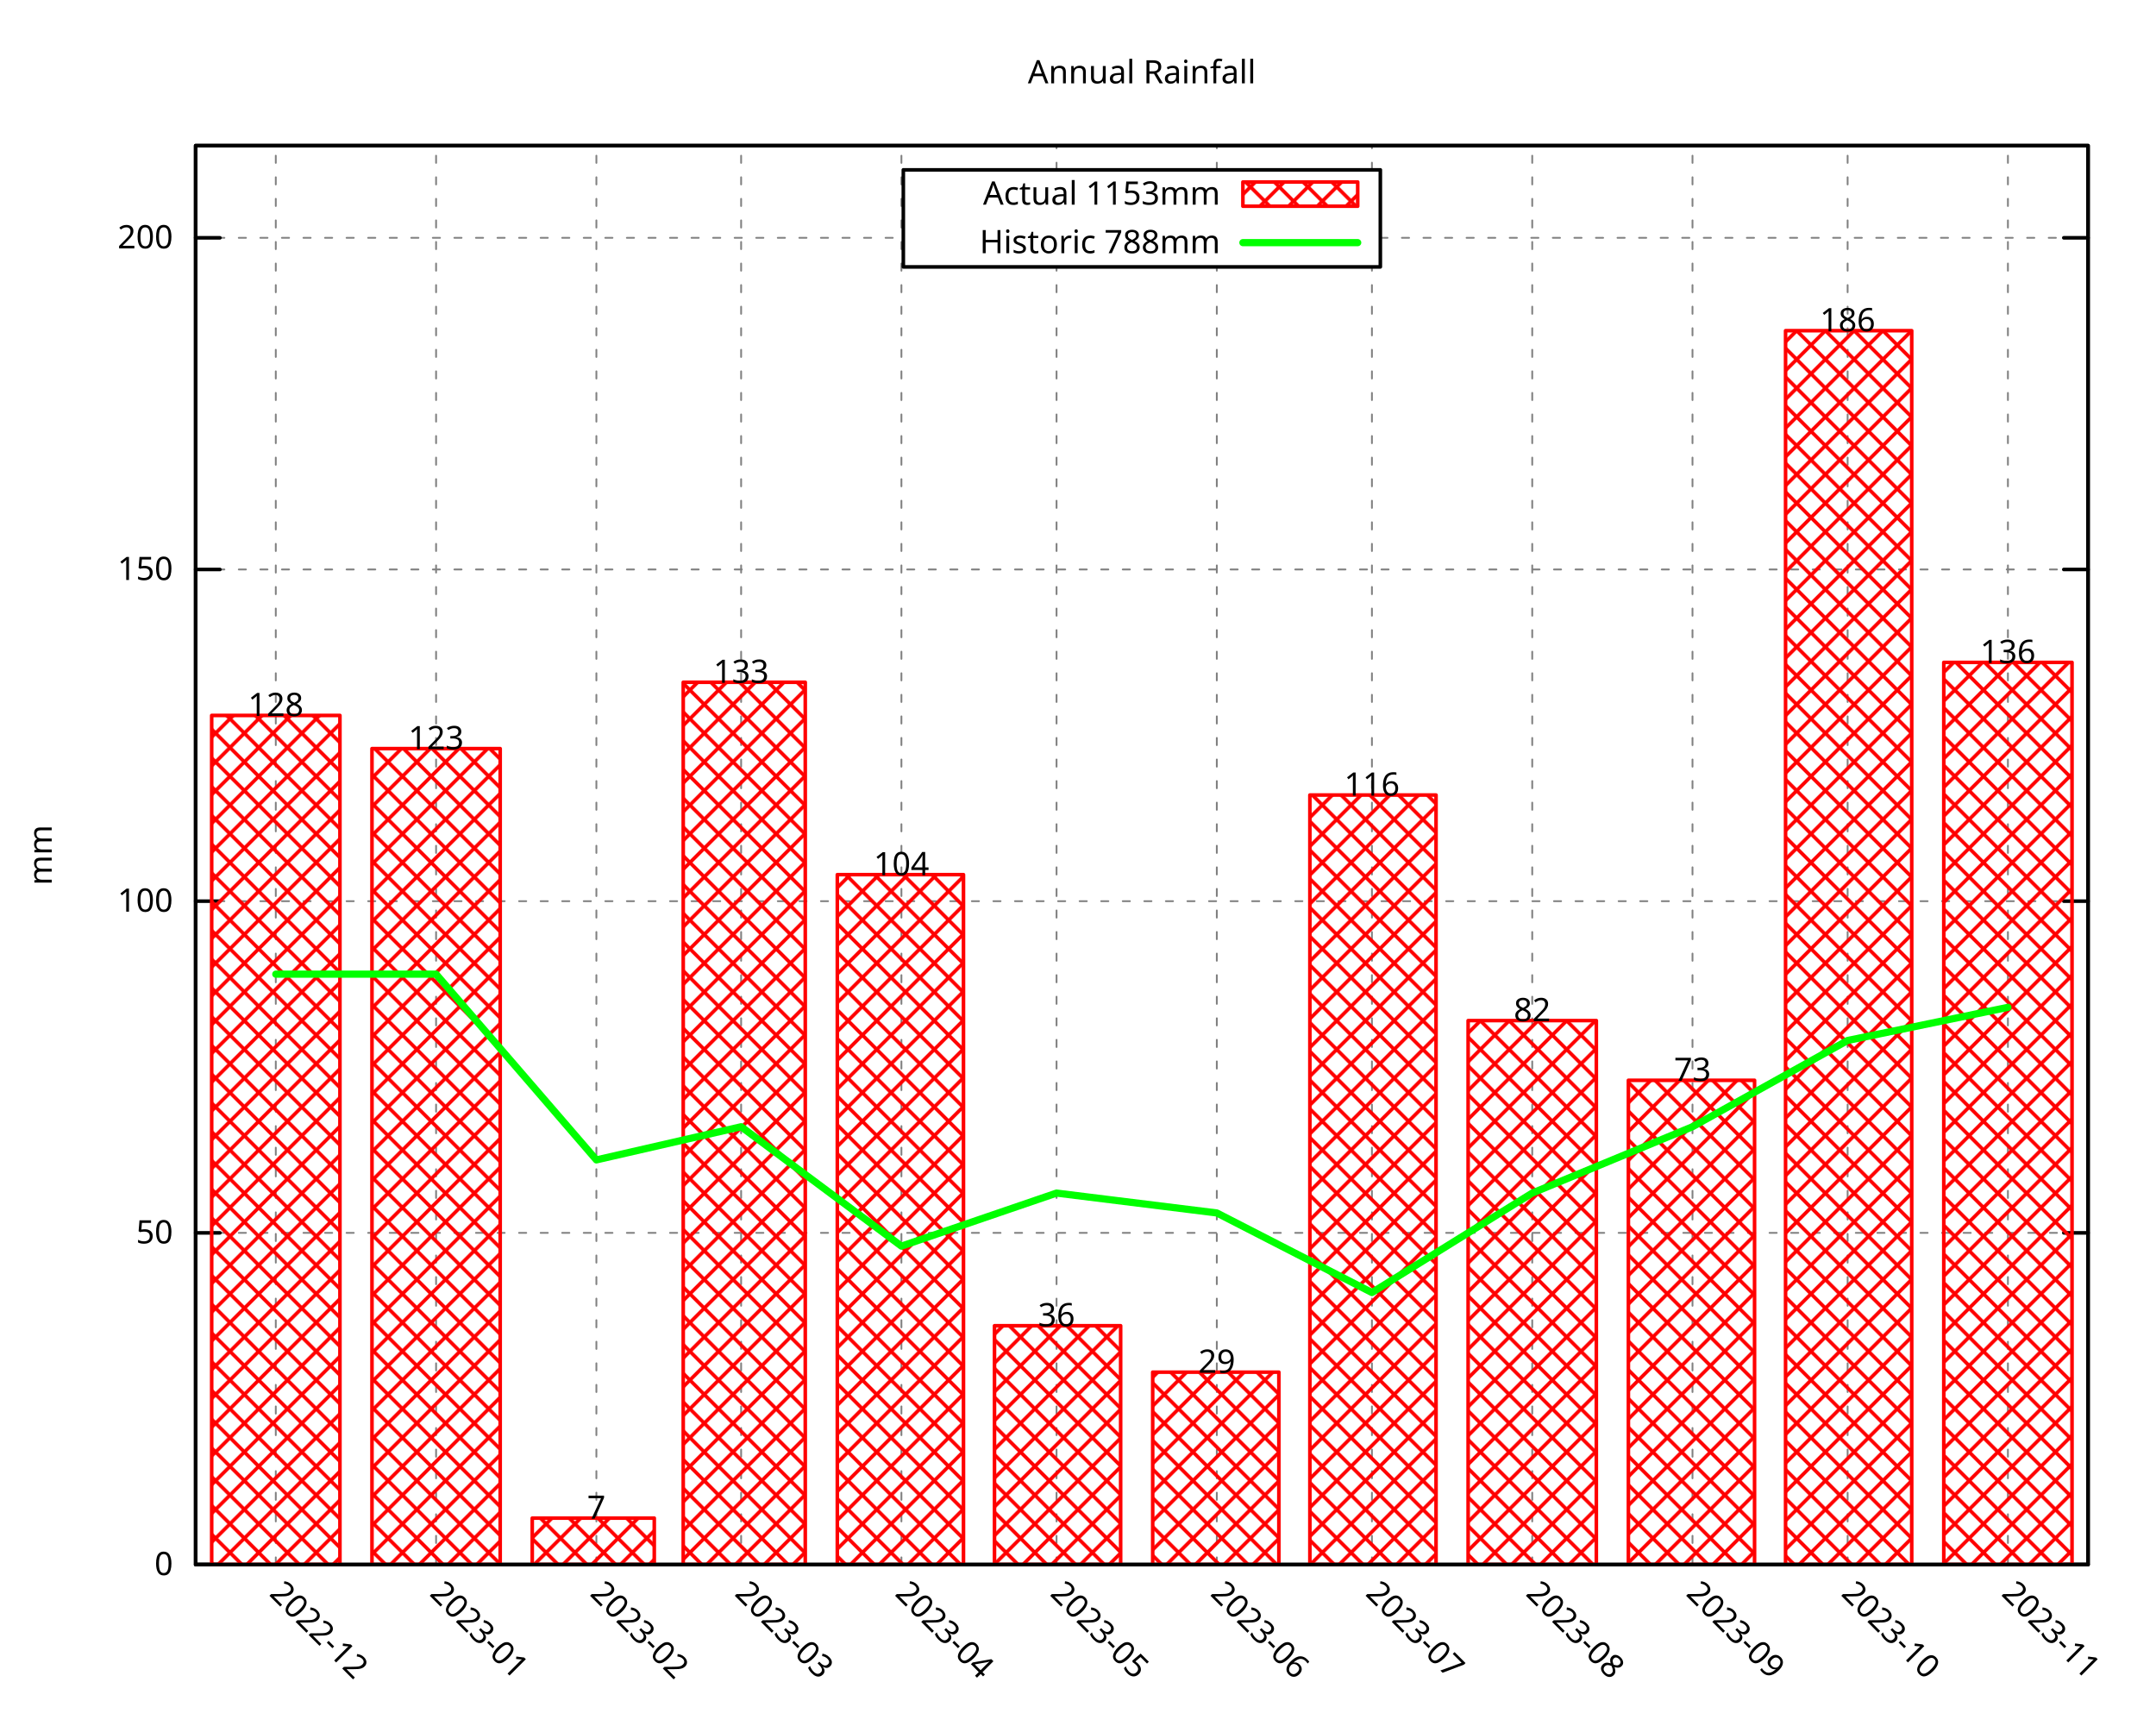
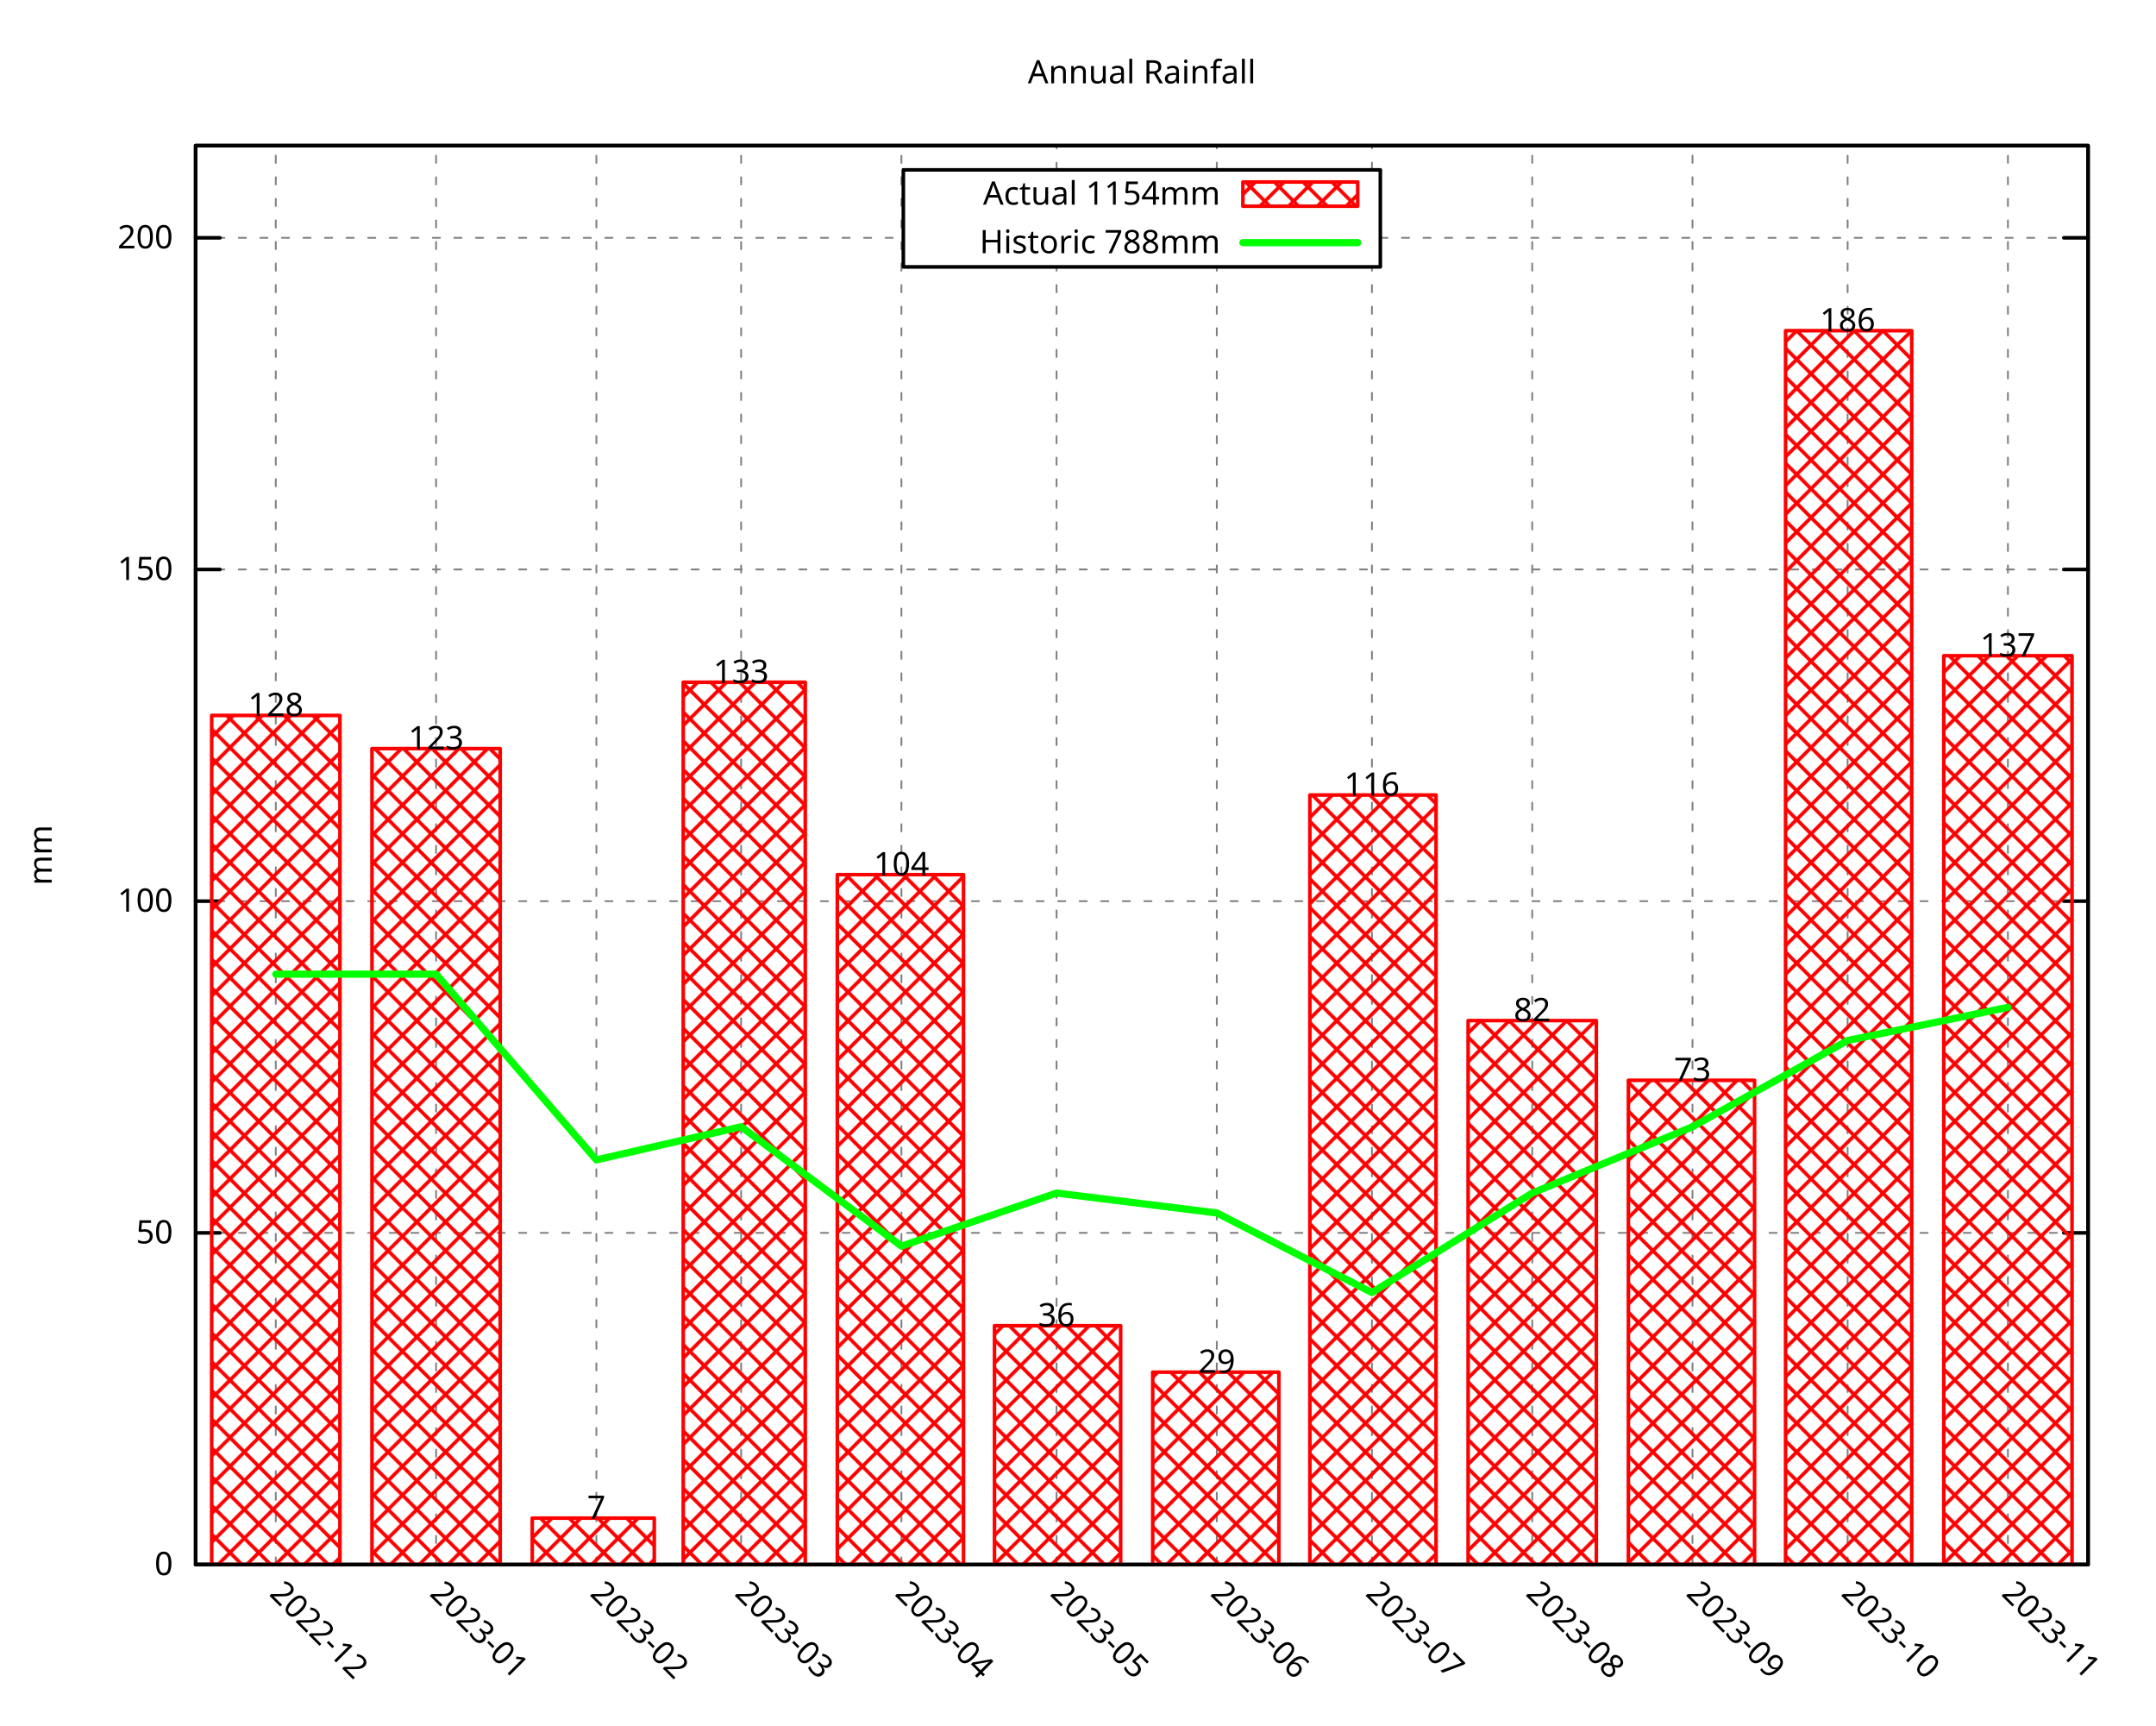
<svg xmlns="http://www.w3.org/2000/svg" xmlns:xlink="http://www.w3.org/1999/xlink" width="600" height="480" viewBox="0 0 600 480">
  <g id="gnuplot_canvas">
    <rect x="0" y="0" width="600" height="480" fill="none" />
    <defs>
      <circle id="gpDot" r="0.5" stroke-width="0.5" stroke="currentColor" />
      <path id="gpPt0" stroke-width="0.296" stroke="currentColor" d="M-1,0 h2 M0,-1 v2" />
      <path id="gpPt1" stroke-width="0.296" stroke="currentColor" d="M-1,-1 L1,1 M1,-1 L-1,1" />
      <path id="gpPt2" stroke-width="0.296" stroke="currentColor" d="M-1,0 L1,0 M0,-1 L0,1 M-1,-1 L1,1 M-1,1 L1,-1" />
      <rect id="gpPt3" stroke-width="0.296" stroke="currentColor" x="-1" y="-1" width="2" height="2" />
      <rect id="gpPt4" stroke-width="0.296" stroke="currentColor" fill="currentColor" x="-1" y="-1" width="2" height="2" />
      <circle id="gpPt5" stroke-width="0.296" stroke="currentColor" cx="0" cy="0" r="1" />
      <use xlink:href="#gpPt5" id="gpPt6" fill="currentColor" stroke="none" />
      <path id="gpPt7" stroke-width="0.296" stroke="currentColor" d="M0,-1.33 L-1.33,0.67 L1.33,0.67 z" />
      <use xlink:href="#gpPt7" id="gpPt8" fill="currentColor" stroke="none" />
      <use xlink:href="#gpPt7" id="gpPt9" stroke="currentColor" transform="rotate(180)" />
      <use xlink:href="#gpPt9" id="gpPt10" fill="currentColor" stroke="none" />
      <use xlink:href="#gpPt3" id="gpPt11" stroke="currentColor" transform="rotate(45)" />
      <use xlink:href="#gpPt11" id="gpPt12" fill="currentColor" stroke="none" />
      <path id="gpPt13" stroke-width="0.296" stroke="currentColor" d="M0,1.330 L1.265,0.411 L0.782,-1.067 L-0.782,-1.076 L-1.265,0.411 z" />
      <use xlink:href="#gpPt13" id="gpPt14" fill="currentColor" stroke="none" />
      <filter id="textbox" filterUnits="objectBoundingBox" x="0" y="0" height="1" width="1">
        <feFlood flood-color="white" flood-opacity="1" result="bgnd" />
        <feComposite in="SourceGraphic" in2="bgnd" operator="atop" />
      </filter>
      <filter id="greybox" filterUnits="objectBoundingBox" x="0" y="0" height="1" width="1">
        <feFlood flood-color="lightgrey" flood-opacity="1" result="grey" />
        <feComposite in="SourceGraphic" in2="grey" operator="atop" />
      </filter>
    </defs>
    <g fill="none" color="white" stroke="currentColor" stroke-width="1.00" stroke-linecap="round" stroke-linejoin="round">
</g>
    <g fill="none" color="black" stroke="currentColor" stroke-width="1.00" stroke-linecap="round" stroke-linejoin="round">
</g>
    <g fill="none" color="black" stroke="black" stroke-width="0.50" stroke-linecap="round" stroke-linejoin="round">
</g>
    <g fill="none" color="gray" stroke="currentColor" stroke-width="0.50" stroke-linecap="round" stroke-linejoin="round">
      <path stroke="gray" stroke-dasharray="2,4" class="gridline" d="M54.45,435.32 L581.09,435.32  " />
    </g>
    <g fill="none" color="gray" stroke="gray" stroke-width="1.00" stroke-linecap="round" stroke-linejoin="round">
</g>
    <g fill="none" color="black" stroke="currentColor" stroke-width="1.00" stroke-linecap="round" stroke-linejoin="round">
      <path stroke="black" d="M54.45,435.32 L61.20,435.32 M581.09,435.32 L574.34,435.32  " />
      <g transform="translate(48.15,438.25)" stroke="none" fill="black" font-family="Droid Sans" font-size="9.00" text-anchor="end">
        <text>
          <tspan font-family="Droid Sans"> 0</tspan>
        </text>
      </g>
    </g>
    <g fill="none" color="black" stroke="currentColor" stroke-width="1.00" stroke-linecap="round" stroke-linejoin="round">
</g>
    <g fill="none" color="black" stroke="black" stroke-width="0.50" stroke-linecap="round" stroke-linejoin="round">
</g>
    <g fill="none" color="gray" stroke="currentColor" stroke-width="0.50" stroke-linecap="round" stroke-linejoin="round">
      <path stroke="gray" stroke-dasharray="2,4" class="gridline" d="M54.45,343.03 L581.09,343.03  " />
    </g>
    <g fill="none" color="gray" stroke="gray" stroke-width="1.00" stroke-linecap="round" stroke-linejoin="round">
</g>
    <g fill="none" color="black" stroke="currentColor" stroke-width="1.00" stroke-linecap="round" stroke-linejoin="round">
      <path stroke="black" d="M54.45,343.03 L61.20,343.03 M581.09,343.03 L574.34,343.03  " />
      <g transform="translate(48.15,345.96)" stroke="none" fill="black" font-family="Droid Sans" font-size="9.00" text-anchor="end">
        <text>
          <tspan font-family="Droid Sans"> 50</tspan>
        </text>
      </g>
    </g>
    <g fill="none" color="black" stroke="currentColor" stroke-width="1.00" stroke-linecap="round" stroke-linejoin="round">
</g>
    <g fill="none" color="black" stroke="black" stroke-width="0.50" stroke-linecap="round" stroke-linejoin="round">
</g>
    <g fill="none" color="gray" stroke="currentColor" stroke-width="0.50" stroke-linecap="round" stroke-linejoin="round">
      <path stroke="gray" stroke-dasharray="2,4" class="gridline" d="M54.45,250.74 L581.09,250.74  " />
    </g>
    <g fill="none" color="gray" stroke="gray" stroke-width="1.00" stroke-linecap="round" stroke-linejoin="round">
</g>
    <g fill="none" color="black" stroke="currentColor" stroke-width="1.00" stroke-linecap="round" stroke-linejoin="round">
      <path stroke="black" d="M54.45,250.74 L61.20,250.74 M581.09,250.74 L574.34,250.74  " />
      <g transform="translate(48.15,253.67)" stroke="none" fill="black" font-family="Droid Sans" font-size="9.00" text-anchor="end">
        <text>
          <tspan font-family="Droid Sans"> 100</tspan>
        </text>
      </g>
    </g>
    <g fill="none" color="black" stroke="currentColor" stroke-width="1.00" stroke-linecap="round" stroke-linejoin="round">
</g>
    <g fill="none" color="black" stroke="black" stroke-width="0.50" stroke-linecap="round" stroke-linejoin="round">
</g>
    <g fill="none" color="gray" stroke="currentColor" stroke-width="0.50" stroke-linecap="round" stroke-linejoin="round">
      <path stroke="gray" stroke-dasharray="2,4" class="gridline" d="M54.45,158.45 L581.09,158.45  " />
    </g>
    <g fill="none" color="gray" stroke="gray" stroke-width="1.00" stroke-linecap="round" stroke-linejoin="round">
</g>
    <g fill="none" color="black" stroke="currentColor" stroke-width="1.00" stroke-linecap="round" stroke-linejoin="round">
      <path stroke="black" d="M54.45,158.45 L61.20,158.45 M581.09,158.45 L574.34,158.45  " />
      <g transform="translate(48.15,161.38)" stroke="none" fill="black" font-family="Droid Sans" font-size="9.00" text-anchor="end">
        <text>
          <tspan font-family="Droid Sans"> 150</tspan>
        </text>
      </g>
    </g>
    <g fill="none" color="black" stroke="currentColor" stroke-width="1.00" stroke-linecap="round" stroke-linejoin="round">
</g>
    <g fill="none" color="black" stroke="black" stroke-width="0.50" stroke-linecap="round" stroke-linejoin="round">
</g>
    <g fill="none" color="gray" stroke="currentColor" stroke-width="0.50" stroke-linecap="round" stroke-linejoin="round">
      <path stroke="gray" stroke-dasharray="2,4" class="gridline" d="M54.45,66.17 L251.39,66.17 M384.14,66.17 L581.09,66.17  " />
    </g>
    <g fill="none" color="gray" stroke="gray" stroke-width="1.00" stroke-linecap="round" stroke-linejoin="round">
</g>
    <g fill="none" color="black" stroke="currentColor" stroke-width="1.00" stroke-linecap="round" stroke-linejoin="round">
      <path stroke="black" d="M54.45,66.17 L61.20,66.17 M581.09,66.17 L574.34,66.17  " />
      <g transform="translate(48.15,69.10)" stroke="none" fill="black" font-family="Droid Sans" font-size="9.00" text-anchor="end">
        <text>
          <tspan font-family="Droid Sans"> 200</tspan>
        </text>
      </g>
    </g>
    <g fill="none" color="black" stroke="currentColor" stroke-width="1.00" stroke-linecap="round" stroke-linejoin="round">
</g>
    <g fill="none" color="black" stroke="black" stroke-width="0.50" stroke-linecap="round" stroke-linejoin="round">
</g>
    <g fill="none" color="gray" stroke="currentColor" stroke-width="0.50" stroke-linecap="round" stroke-linejoin="round">
      <path stroke="gray" stroke-dasharray="2,4" class="gridline" d="M76.75,435.32 L76.75,40.51  " />
    </g>
    <g fill="none" color="gray" stroke="gray" stroke-width="1.00" stroke-linecap="round" stroke-linejoin="round">
</g>
    <g fill="none" color="black" stroke="currentColor" stroke-width="1.00" stroke-linecap="round" stroke-linejoin="round">
      <path stroke="black" d="M76.75,435.32 M76.75,40.51  " />
      <g transform="translate(74.68,443.69) rotate(45)" stroke="none" fill="black" font-family="Droid Sans" font-size="9.00" text-anchor="start">
        <text>
          <tspan font-family="Droid Sans">2022-12</tspan>
        </text>
      </g>
    </g>
    <g fill="none" color="black" stroke="currentColor" stroke-width="1.00" stroke-linecap="round" stroke-linejoin="round">
</g>
    <g fill="none" color="black" stroke="black" stroke-width="0.50" stroke-linecap="round" stroke-linejoin="round">
</g>
    <g fill="none" color="gray" stroke="currentColor" stroke-width="0.50" stroke-linecap="round" stroke-linejoin="round">
      <path stroke="gray" stroke-dasharray="2,4" class="gridline" d="M121.36,435.32 L121.36,40.51  " />
    </g>
    <g fill="none" color="gray" stroke="gray" stroke-width="1.00" stroke-linecap="round" stroke-linejoin="round">
</g>
    <g fill="none" color="black" stroke="currentColor" stroke-width="1.00" stroke-linecap="round" stroke-linejoin="round">
      <path stroke="black" d="M121.36,435.32 M121.36,40.51  " />
      <g transform="translate(119.29,443.69) rotate(45)" stroke="none" fill="black" font-family="Droid Sans" font-size="9.00" text-anchor="start">
        <text>
          <tspan font-family="Droid Sans">2023-01</tspan>
        </text>
      </g>
    </g>
    <g fill="none" color="black" stroke="currentColor" stroke-width="1.00" stroke-linecap="round" stroke-linejoin="round">
</g>
    <g fill="none" color="black" stroke="black" stroke-width="0.50" stroke-linecap="round" stroke-linejoin="round">
</g>
    <g fill="none" color="gray" stroke="currentColor" stroke-width="0.50" stroke-linecap="round" stroke-linejoin="round">
      <path stroke="gray" stroke-dasharray="2,4" class="gridline" d="M165.97,435.32 L165.97,40.51  " />
    </g>
    <g fill="none" color="gray" stroke="gray" stroke-width="1.00" stroke-linecap="round" stroke-linejoin="round">
</g>
    <g fill="none" color="black" stroke="currentColor" stroke-width="1.00" stroke-linecap="round" stroke-linejoin="round">
      <path stroke="black" d="M165.97,435.32 M165.97,40.51  " />
      <g transform="translate(163.90,443.69) rotate(45)" stroke="none" fill="black" font-family="Droid Sans" font-size="9.00" text-anchor="start">
        <text>
          <tspan font-family="Droid Sans">2023-02</tspan>
        </text>
      </g>
    </g>
    <g fill="none" color="black" stroke="currentColor" stroke-width="1.00" stroke-linecap="round" stroke-linejoin="round">
</g>
    <g fill="none" color="black" stroke="black" stroke-width="0.50" stroke-linecap="round" stroke-linejoin="round">
</g>
    <g fill="none" color="gray" stroke="currentColor" stroke-width="0.50" stroke-linecap="round" stroke-linejoin="round">
      <path stroke="gray" stroke-dasharray="2,4" class="gridline" d="M206.25,435.32 L206.25,40.51  " />
    </g>
    <g fill="none" color="gray" stroke="gray" stroke-width="1.00" stroke-linecap="round" stroke-linejoin="round">
</g>
    <g fill="none" color="black" stroke="currentColor" stroke-width="1.00" stroke-linecap="round" stroke-linejoin="round">
      <path stroke="black" d="M206.25,435.32 M206.25,40.51  " />
      <g transform="translate(204.18,443.69) rotate(45)" stroke="none" fill="black" font-family="Droid Sans" font-size="9.00" text-anchor="start">
        <text>
          <tspan font-family="Droid Sans">2023-03</tspan>
        </text>
      </g>
    </g>
    <g fill="none" color="black" stroke="currentColor" stroke-width="1.00" stroke-linecap="round" stroke-linejoin="round">
</g>
    <g fill="none" color="black" stroke="black" stroke-width="0.50" stroke-linecap="round" stroke-linejoin="round">
</g>
    <g fill="none" color="gray" stroke="currentColor" stroke-width="0.50" stroke-linecap="round" stroke-linejoin="round">
      <path stroke="gray" stroke-dasharray="2,4" class="gridline" d="M250.86,435.32 L250.86,40.51  " />
    </g>
    <g fill="none" color="gray" stroke="gray" stroke-width="1.00" stroke-linecap="round" stroke-linejoin="round">
</g>
    <g fill="none" color="black" stroke="currentColor" stroke-width="1.00" stroke-linecap="round" stroke-linejoin="round">
      <path stroke="black" d="M250.86,435.32 M250.86,40.51  " />
      <g transform="translate(248.79,443.69) rotate(45)" stroke="none" fill="black" font-family="Droid Sans" font-size="9.00" text-anchor="start">
        <text>
          <tspan font-family="Droid Sans">2023-04</tspan>
        </text>
      </g>
    </g>
    <g fill="none" color="black" stroke="currentColor" stroke-width="1.00" stroke-linecap="round" stroke-linejoin="round">
</g>
    <g fill="none" color="black" stroke="black" stroke-width="0.50" stroke-linecap="round" stroke-linejoin="round">
</g>
    <g fill="none" color="gray" stroke="currentColor" stroke-width="0.50" stroke-linecap="round" stroke-linejoin="round">
      <path stroke="gray" stroke-dasharray="2,4" class="gridline" d="M294.03,435.32 L294.03,74.26 M294.03,47.26 L294.03,40.51  " />
    </g>
    <g fill="none" color="gray" stroke="gray" stroke-width="1.00" stroke-linecap="round" stroke-linejoin="round">
</g>
    <g fill="none" color="black" stroke="currentColor" stroke-width="1.00" stroke-linecap="round" stroke-linejoin="round">
      <path stroke="black" d="M294.03,435.32 M294.03,40.51  " />
      <g transform="translate(291.96,443.69) rotate(45)" stroke="none" fill="black" font-family="Droid Sans" font-size="9.00" text-anchor="start">
        <text>
          <tspan font-family="Droid Sans">2023-05</tspan>
        </text>
      </g>
    </g>
    <g fill="none" color="black" stroke="currentColor" stroke-width="1.00" stroke-linecap="round" stroke-linejoin="round">
</g>
    <g fill="none" color="black" stroke="black" stroke-width="0.50" stroke-linecap="round" stroke-linejoin="round">
</g>
    <g fill="none" color="gray" stroke="currentColor" stroke-width="0.50" stroke-linecap="round" stroke-linejoin="round">
      <path stroke="gray" stroke-dasharray="2,4" class="gridline" d="M338.63,435.32 L338.63,74.26 M338.63,47.26 L338.63,40.51  " />
    </g>
    <g fill="none" color="gray" stroke="gray" stroke-width="1.00" stroke-linecap="round" stroke-linejoin="round">
</g>
    <g fill="none" color="black" stroke="currentColor" stroke-width="1.00" stroke-linecap="round" stroke-linejoin="round">
      <path stroke="black" d="M338.63,435.32 M338.63,40.51  " />
      <g transform="translate(336.56,443.69) rotate(45)" stroke="none" fill="black" font-family="Droid Sans" font-size="9.00" text-anchor="start">
        <text>
          <tspan font-family="Droid Sans">2023-06</tspan>
        </text>
      </g>
    </g>
    <g fill="none" color="black" stroke="currentColor" stroke-width="1.00" stroke-linecap="round" stroke-linejoin="round">
</g>
    <g fill="none" color="black" stroke="black" stroke-width="0.50" stroke-linecap="round" stroke-linejoin="round">
</g>
    <g fill="none" color="gray" stroke="currentColor" stroke-width="0.50" stroke-linecap="round" stroke-linejoin="round">
      <path stroke="gray" stroke-dasharray="2,4" class="gridline" d="M381.80,435.32 L381.80,74.26 M381.80,47.26 L381.80,40.51  " />
    </g>
    <g fill="none" color="gray" stroke="gray" stroke-width="1.00" stroke-linecap="round" stroke-linejoin="round">
</g>
    <g fill="none" color="black" stroke="currentColor" stroke-width="1.00" stroke-linecap="round" stroke-linejoin="round">
      <path stroke="black" d="M381.80,435.32 M381.80,40.51  " />
      <g transform="translate(379.73,443.69) rotate(45)" stroke="none" fill="black" font-family="Droid Sans" font-size="9.00" text-anchor="start">
        <text>
          <tspan font-family="Droid Sans">2023-07</tspan>
        </text>
      </g>
    </g>
    <g fill="none" color="black" stroke="currentColor" stroke-width="1.00" stroke-linecap="round" stroke-linejoin="round">
</g>
    <g fill="none" color="black" stroke="black" stroke-width="0.50" stroke-linecap="round" stroke-linejoin="round">
</g>
    <g fill="none" color="gray" stroke="currentColor" stroke-width="0.50" stroke-linecap="round" stroke-linejoin="round">
      <path stroke="gray" stroke-dasharray="2,4" class="gridline" d="M426.41,435.32 L426.41,40.51  " />
    </g>
    <g fill="none" color="gray" stroke="gray" stroke-width="1.00" stroke-linecap="round" stroke-linejoin="round">
</g>
    <g fill="none" color="black" stroke="currentColor" stroke-width="1.00" stroke-linecap="round" stroke-linejoin="round">
      <path stroke="black" d="M426.41,435.32 M426.41,40.51  " />
      <g transform="translate(424.34,443.69) rotate(45)" stroke="none" fill="black" font-family="Droid Sans" font-size="9.00" text-anchor="start">
        <text>
          <tspan font-family="Droid Sans">2023-08</tspan>
        </text>
      </g>
    </g>
    <g fill="none" color="black" stroke="currentColor" stroke-width="1.00" stroke-linecap="round" stroke-linejoin="round">
</g>
    <g fill="none" color="black" stroke="black" stroke-width="0.50" stroke-linecap="round" stroke-linejoin="round">
</g>
    <g fill="none" color="gray" stroke="currentColor" stroke-width="0.50" stroke-linecap="round" stroke-linejoin="round">
      <path stroke="gray" stroke-dasharray="2,4" class="gridline" d="M471.01,435.32 L471.01,40.51  " />
    </g>
    <g fill="none" color="gray" stroke="gray" stroke-width="1.00" stroke-linecap="round" stroke-linejoin="round">
</g>
    <g fill="none" color="black" stroke="currentColor" stroke-width="1.00" stroke-linecap="round" stroke-linejoin="round">
      <path stroke="black" d="M471.01,435.32 M471.01,40.51  " />
      <g transform="translate(468.94,443.69) rotate(45)" stroke="none" fill="black" font-family="Droid Sans" font-size="9.00" text-anchor="start">
        <text>
          <tspan font-family="Droid Sans">2023-09</tspan>
        </text>
      </g>
    </g>
    <g fill="none" color="black" stroke="currentColor" stroke-width="1.00" stroke-linecap="round" stroke-linejoin="round">
</g>
    <g fill="none" color="black" stroke="black" stroke-width="0.50" stroke-linecap="round" stroke-linejoin="round">
</g>
    <g fill="none" color="gray" stroke="currentColor" stroke-width="0.50" stroke-linecap="round" stroke-linejoin="round">
      <path stroke="gray" stroke-dasharray="2,4" class="gridline" d="M514.18,435.32 L514.18,40.51  " />
    </g>
    <g fill="none" color="gray" stroke="gray" stroke-width="1.00" stroke-linecap="round" stroke-linejoin="round">
</g>
    <g fill="none" color="black" stroke="currentColor" stroke-width="1.00" stroke-linecap="round" stroke-linejoin="round">
      <path stroke="black" d="M514.18,435.32 M514.18,40.51  " />
      <g transform="translate(512.11,443.69) rotate(45)" stroke="none" fill="black" font-family="Droid Sans" font-size="9.00" text-anchor="start">
        <text>
          <tspan font-family="Droid Sans">2023-10</tspan>
        </text>
      </g>
    </g>
    <g fill="none" color="black" stroke="currentColor" stroke-width="1.00" stroke-linecap="round" stroke-linejoin="round">
</g>
    <g fill="none" color="black" stroke="black" stroke-width="0.50" stroke-linecap="round" stroke-linejoin="round">
</g>
    <g fill="none" color="gray" stroke="currentColor" stroke-width="0.50" stroke-linecap="round" stroke-linejoin="round">
      <path stroke="gray" stroke-dasharray="2,4" class="gridline" d="M558.79,435.32 L558.79,40.51  " />
    </g>
    <g fill="none" color="gray" stroke="gray" stroke-width="1.00" stroke-linecap="round" stroke-linejoin="round">
</g>
    <g fill="none" color="black" stroke="currentColor" stroke-width="1.00" stroke-linecap="round" stroke-linejoin="round">
      <path stroke="black" d="M558.79,435.32 M558.79,40.51  " />
      <g transform="translate(556.72,443.69) rotate(45)" stroke="none" fill="black" font-family="Droid Sans" font-size="9.00" text-anchor="start">
        <text>
          <tspan font-family="Droid Sans">2023-11</tspan>
        </text>
      </g>
    </g>
    <g fill="none" color="black" stroke="currentColor" stroke-width="1.00" stroke-linecap="round" stroke-linejoin="round">
</g>
    <g fill="none" color="black" stroke="currentColor" stroke-width="1.00" stroke-linecap="round" stroke-linejoin="round">
      <path stroke="black" d="M54.45,40.51 L54.45,435.32 L581.09,435.32 L581.09,40.51 L54.45,40.51 Z  " />
    </g>
    <g fill="none" color="black" stroke="currentColor" stroke-width="1.00" stroke-linecap="round" stroke-linejoin="round">
      <g transform="translate(14.39,237.92) rotate(270)" stroke="none" fill="black" font-family="Droid Sans" font-size="9.00" text-anchor="middle">
        <text>
          <tspan font-family="Droid Sans">mm</tspan>
        </text>
      </g>
    </g>
    <g fill="none" color="black" stroke="currentColor" stroke-width="1.00" stroke-linecap="round" stroke-linejoin="round">
</g>
    <g fill="none" color="black" stroke="currentColor" stroke-width="1.00" stroke-linecap="round" stroke-linejoin="round">
      <path stroke="black" d="M251.39,74.26 L251.39,47.26 L384.14,47.26 L384.14,74.26 L251.39,74.26 Z  " />
    </g>
    <g id="gnuplot_plot_1">
      <g fill="none" color="black" stroke="currentColor" stroke-width="1.00" stroke-linecap="round" stroke-linejoin="round">
        <g transform="translate(339.59,56.94)" stroke="none" fill="black" font-family="Droid Sans" font-size="9.00" text-anchor="end">
          <text>
-             <tspan font-family="Droid Sans">Actual 1153mm</tspan>
+             <tspan font-family="Droid Sans">Actual 1154mm</tspan>
          </text>
        </g>
      </g>
      <g fill="none" color="black" stroke="currentColor" stroke-width="1.00" stroke-linecap="round" stroke-linejoin="round">
        <defs>
          <pattern id="gpPat1" patternUnits="userSpaceOnUse" x="0" y="0" width="8" height="8">
            <path style="fill:none; stroke:rgb(255,0,0)" d="M0,0 L8,8 M0,8 L8,0" />
          </pattern>
        </defs>
        <g stroke="none" shape-rendering="crispEdges">
          <polygon fill="url(#gpPat1)" points="345.89,57.38 377.84,57.38 377.84,50.63 345.89,50.63 " />
        </g>
        <path stroke="rgb(255,   0,   0)" d="M345.89,57.38 L377.84,57.38 L377.84,50.64 L345.89,50.64 L345.89,57.38 Z  " />
      </g>
      <g fill="none" color="black" stroke="currentColor" stroke-width="1.00" stroke-linecap="round" stroke-linejoin="round">
        <defs>
          <pattern id="gpPat2" patternUnits="userSpaceOnUse" x="0" y="0" width="8" height="8">
            <path style="fill:none; stroke:rgb(255,0,0)" d="M0,0 L8,8 M0,8 L8,0" />
          </pattern>
        </defs>
        <g stroke="none" shape-rendering="crispEdges">
          <polygon fill="url(#gpPat2)" points="58.91,435.32 94.61,435.32 94.61,199.05 58.91,199.05 " />
        </g>
        <path stroke="rgb(255,   0,   0)" d="M58.91,435.32 L58.91,199.06 L94.60,199.06 L94.60,435.32 L58.91,435.32 Z  " />
        <g stroke="none" shape-rendering="crispEdges">
          <polygon fill="url(#gpPat2)" points="103.52,435.32 139.21,435.32 139.21,208.28 103.52,208.28 " />
        </g>
        <path stroke="rgb(255,   0,   0)" d="M103.52,435.32 L103.52,208.29 L139.20,208.29 L139.20,435.32 L103.52,435.32 Z  " />
        <g stroke="none" shape-rendering="crispEdges">
          <polygon fill="url(#gpPat2)" points="148.12,435.32 182.09,435.32 182.09,422.39 148.12,422.39 " />
        </g>
        <path stroke="rgb(255,   0,   0)" d="M148.12,435.32 L148.12,422.40 L182.08,422.40 L182.08,435.32 L148.12,435.32 Z  " />
        <g stroke="none" shape-rendering="crispEdges">
          <polygon fill="url(#gpPat2)" points="190.14,435.32 224.11,435.32 224.11,189.82 190.14,189.82 " />
        </g>
        <path stroke="rgb(255,   0,   0)" d="M190.14,435.32 L190.14,189.83 L224.10,189.83 L224.10,435.32 L190.14,435.32 Z  " />
        <g stroke="none" shape-rendering="crispEdges">
          <polygon fill="url(#gpPat2)" points="233.02,435.32 268.14,435.32 268.14,243.35 233.02,243.35 " />
        </g>
        <path stroke="rgb(255,   0,   0)" d="M233.02,435.32 L233.02,243.36 L268.13,243.36 L268.13,435.32 L233.02,435.32 Z  " />
        <g stroke="none" shape-rendering="crispEdges">
          <polygon fill="url(#gpPat2)" points="276.76,435.32 311.88,435.32 311.88,368.86 276.76,368.86 " />
        </g>
        <path stroke="rgb(255,   0,   0)" d="M276.76,435.32 L276.76,368.87 L311.87,368.87 L311.87,435.32 L276.76,435.32 Z  " />
        <g stroke="none" shape-rendering="crispEdges">
          <polygon fill="url(#gpPat2)" points="320.79,435.32 355.91,435.32 355.91,381.78 320.79,381.78 " />
        </g>
        <path stroke="rgb(255,   0,   0)" d="M320.79,435.32 L320.79,381.79 L355.90,381.79 L355.90,435.32 L320.79,435.32 Z  " />
        <g stroke="none" shape-rendering="crispEdges">
          <polygon fill="url(#gpPat2)" points="364.53,435.32 399.65,435.32 399.65,221.20 364.53,221.20 " />
        </g>
        <path stroke="rgb(255,   0,   0)" d="M364.53,435.32 L364.53,221.21 L399.64,221.21 L399.64,435.32 L364.53,435.32 Z  " />
        <g stroke="none" shape-rendering="crispEdges">
          <polygon fill="url(#gpPat2)" points="408.57,435.32 444.26,435.32 444.26,283.96 408.57,283.96 " />
        </g>
        <path stroke="rgb(255,   0,   0)" d="M408.57,435.32 L408.57,283.97 L444.25,283.97 L444.25,435.32 L408.57,435.32 Z  " />
        <g stroke="none" shape-rendering="crispEdges">
          <polygon fill="url(#gpPat2)" points="453.17,435.32 488.29,435.32 488.29,300.57 453.17,300.57 " />
        </g>
        <path stroke="rgb(255,   0,   0)" d="M453.17,435.32 L453.17,300.58 L488.28,300.58 L488.28,435.32 L453.17,435.32 Z  " />
        <g stroke="none" shape-rendering="crispEdges">
          <polygon fill="url(#gpPat2)" points="496.91,435.32 532.03,435.32 532.03,92.00 496.91,92.00 " />
        </g>
        <path stroke="rgb(255,   0,   0)" d="M496.91,435.32 L496.91,92.01 L532.02,92.01 L532.02,435.32 L496.91,435.32 Z  " />
        <g stroke="none" shape-rendering="crispEdges">
-           <polygon fill="url(#gpPat2)" points="540.94,435.32 576.64,435.32 576.64,184.29 540.94,184.29 " />
-         </g>
-         <path stroke="rgb(255,   0,   0)" d="M540.94,435.32 L540.94,184.30 L576.63,184.30 L576.63,435.32 L540.94,435.32 Z  " />
+           <polygon fill="url(#gpPat2)" points="540.94,435.32 576.64,435.32 576.64,182.44 540.94,182.44 " />
+         </g>
+         <path stroke="rgb(255,   0,   0)" d="M540.94,435.32 L540.94,182.45 L576.63,182.45 L576.63,435.32 L540.94,435.32 Z  " />
      </g>
    </g>
    <g id="gnuplot_plot_2" fill="none">
      <g fill="none" color="black" stroke="currentColor" stroke-width="1.00" stroke-linecap="round" stroke-linejoin="round">
        <g transform="translate(76.75,199.22)" stroke="none" fill="black" font-family="Droid Sans" font-size="9.00" text-anchor="middle">
          <text>
            <tspan font-family="Droid Sans">128</tspan>
          </text>
        </g>
        <g transform="translate(121.36,208.45)" stroke="none" fill="black" font-family="Droid Sans" font-size="9.00" text-anchor="middle">
          <text>
            <tspan font-family="Droid Sans">123</tspan>
          </text>
        </g>
        <g transform="translate(165.97,422.56)" stroke="none" fill="black" font-family="Droid Sans" font-size="9.00" text-anchor="middle">
          <text>
            <tspan font-family="Droid Sans">7</tspan>
          </text>
        </g>
        <g transform="translate(206.25,189.99)" stroke="none" fill="black" font-family="Droid Sans" font-size="9.00" text-anchor="middle">
          <text>
            <tspan font-family="Droid Sans">133</tspan>
          </text>
        </g>
        <g transform="translate(250.86,243.52)" stroke="none" fill="black" font-family="Droid Sans" font-size="9.00" text-anchor="middle">
          <text>
            <tspan font-family="Droid Sans">104</tspan>
          </text>
        </g>
        <g transform="translate(294.03,369.03)" stroke="none" fill="black" font-family="Droid Sans" font-size="9.00" text-anchor="middle">
          <text>
            <tspan font-family="Droid Sans">36</tspan>
          </text>
        </g>
        <g transform="translate(338.63,381.95)" stroke="none" fill="black" font-family="Droid Sans" font-size="9.00" text-anchor="middle">
          <text>
            <tspan font-family="Droid Sans">29</tspan>
          </text>
        </g>
        <g transform="translate(381.80,221.37)" stroke="none" fill="black" font-family="Droid Sans" font-size="9.00" text-anchor="middle">
          <text>
            <tspan font-family="Droid Sans">116</tspan>
          </text>
        </g>
        <g transform="translate(426.41,284.13)" stroke="none" fill="black" font-family="Droid Sans" font-size="9.00" text-anchor="middle">
          <text>
            <tspan font-family="Droid Sans">82</tspan>
          </text>
        </g>
        <g transform="translate(471.01,300.74)" stroke="none" fill="black" font-family="Droid Sans" font-size="9.00" text-anchor="middle">
          <text>
            <tspan font-family="Droid Sans">73</tspan>
          </text>
        </g>
        <g transform="translate(514.18,92.17)" stroke="none" fill="black" font-family="Droid Sans" font-size="9.00" text-anchor="middle">
          <text>
            <tspan font-family="Droid Sans">186</tspan>
          </text>
        </g>
-         <g transform="translate(558.79,184.46)" stroke="none" fill="black" font-family="Droid Sans" font-size="9.00" text-anchor="middle">
-           <text>
-             <tspan font-family="Droid Sans">136</tspan>
+         <g transform="translate(558.79,182.61)" stroke="none" fill="black" font-family="Droid Sans" font-size="9.00" text-anchor="middle">
+           <text>
+             <tspan font-family="Droid Sans">137</tspan>
          </text>
        </g>
      </g>
    </g>
    <g id="gnuplot_plot_3">
      <g fill="none" color="white" stroke="black" stroke-width="2.00" stroke-linecap="round" stroke-linejoin="round">
</g>
      <g fill="none" color="black" stroke="currentColor" stroke-width="2.00" stroke-linecap="round" stroke-linejoin="round">
        <g transform="translate(339.59,70.44)" stroke="none" fill="black" font-family="Droid Sans" font-size="9.00" text-anchor="end">
          <text>
            <tspan font-family="Droid Sans">Historic 788mm</tspan>
          </text>
        </g>
      </g>
      <g fill="none" color="black" stroke="currentColor" stroke-width="2.00" stroke-linecap="round" stroke-linejoin="round">
        <path stroke="rgb(  0, 255,   0)" d="M345.89,67.51 L377.84,67.51 M76.75,271.05 L121.36,271.05 L165.97,322.73 L206.25,313.50 L250.86,346.72 L294.03,331.96   L338.63,337.49 L381.80,359.64 L426.41,331.96 L471.01,313.50 L514.18,289.50 L558.79,280.28  " />
      </g>
    </g>
    <g fill="none" color="black" stroke="currentColor" stroke-width="2.00" stroke-linecap="round" stroke-linejoin="round">
</g>
    <g fill="none" color="black" stroke="black" stroke-width="1.00" stroke-linecap="round" stroke-linejoin="round">
</g>
    <g fill="none" color="black" stroke="currentColor" stroke-width="1.00" stroke-linecap="round" stroke-linejoin="round">
      <path stroke="black" d="M54.45,40.51 L54.45,435.32 L581.09,435.32 L581.09,40.51 L54.45,40.51 Z  " />
    </g>
    <g fill="none" color="black" stroke="currentColor" stroke-width="1.00" stroke-linecap="round" stroke-linejoin="round">
      <g transform="translate(317.77,23.19)" stroke="none" fill="black" font-family="Droid Sans" font-size="9.00" text-anchor="middle">
        <text>
          <tspan font-family="Droid Sans">Annual Rainfall</tspan>
        </text>
      </g>
    </g>
    <g fill="none" color="black" stroke="currentColor" stroke-width="1.00" stroke-linecap="round" stroke-linejoin="round">
</g>
  </g>
</svg>
